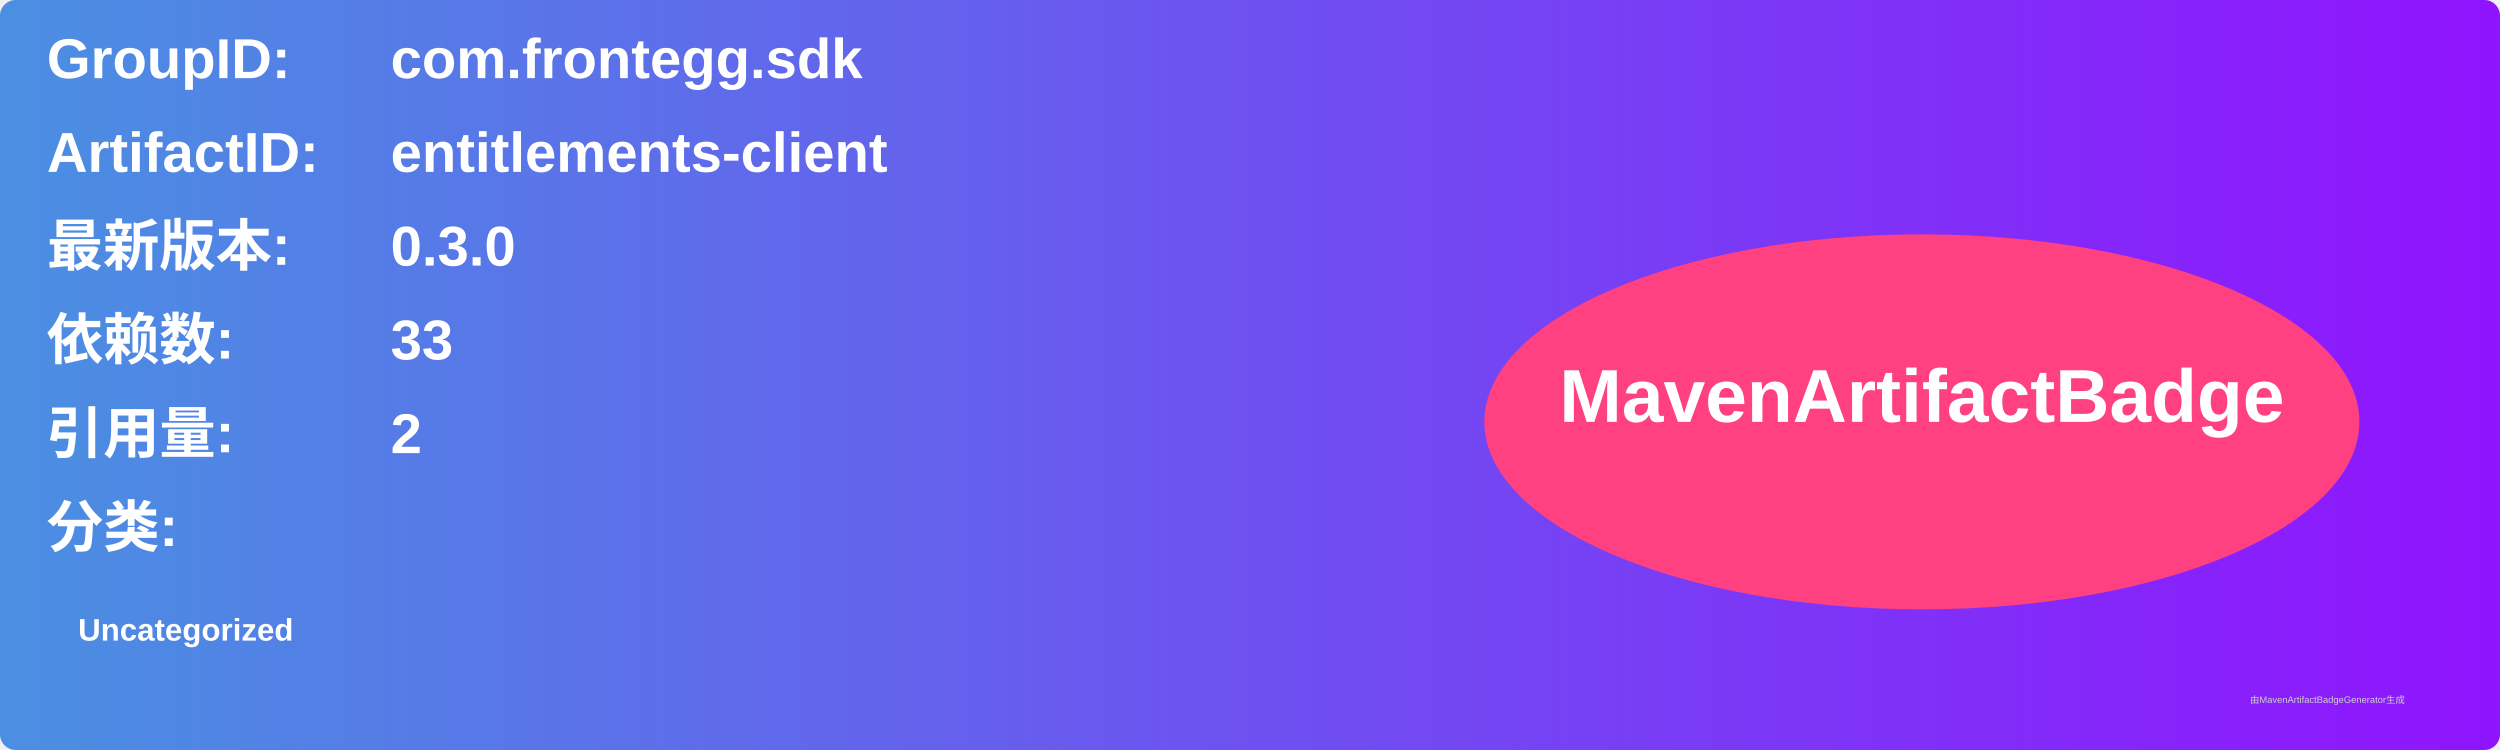
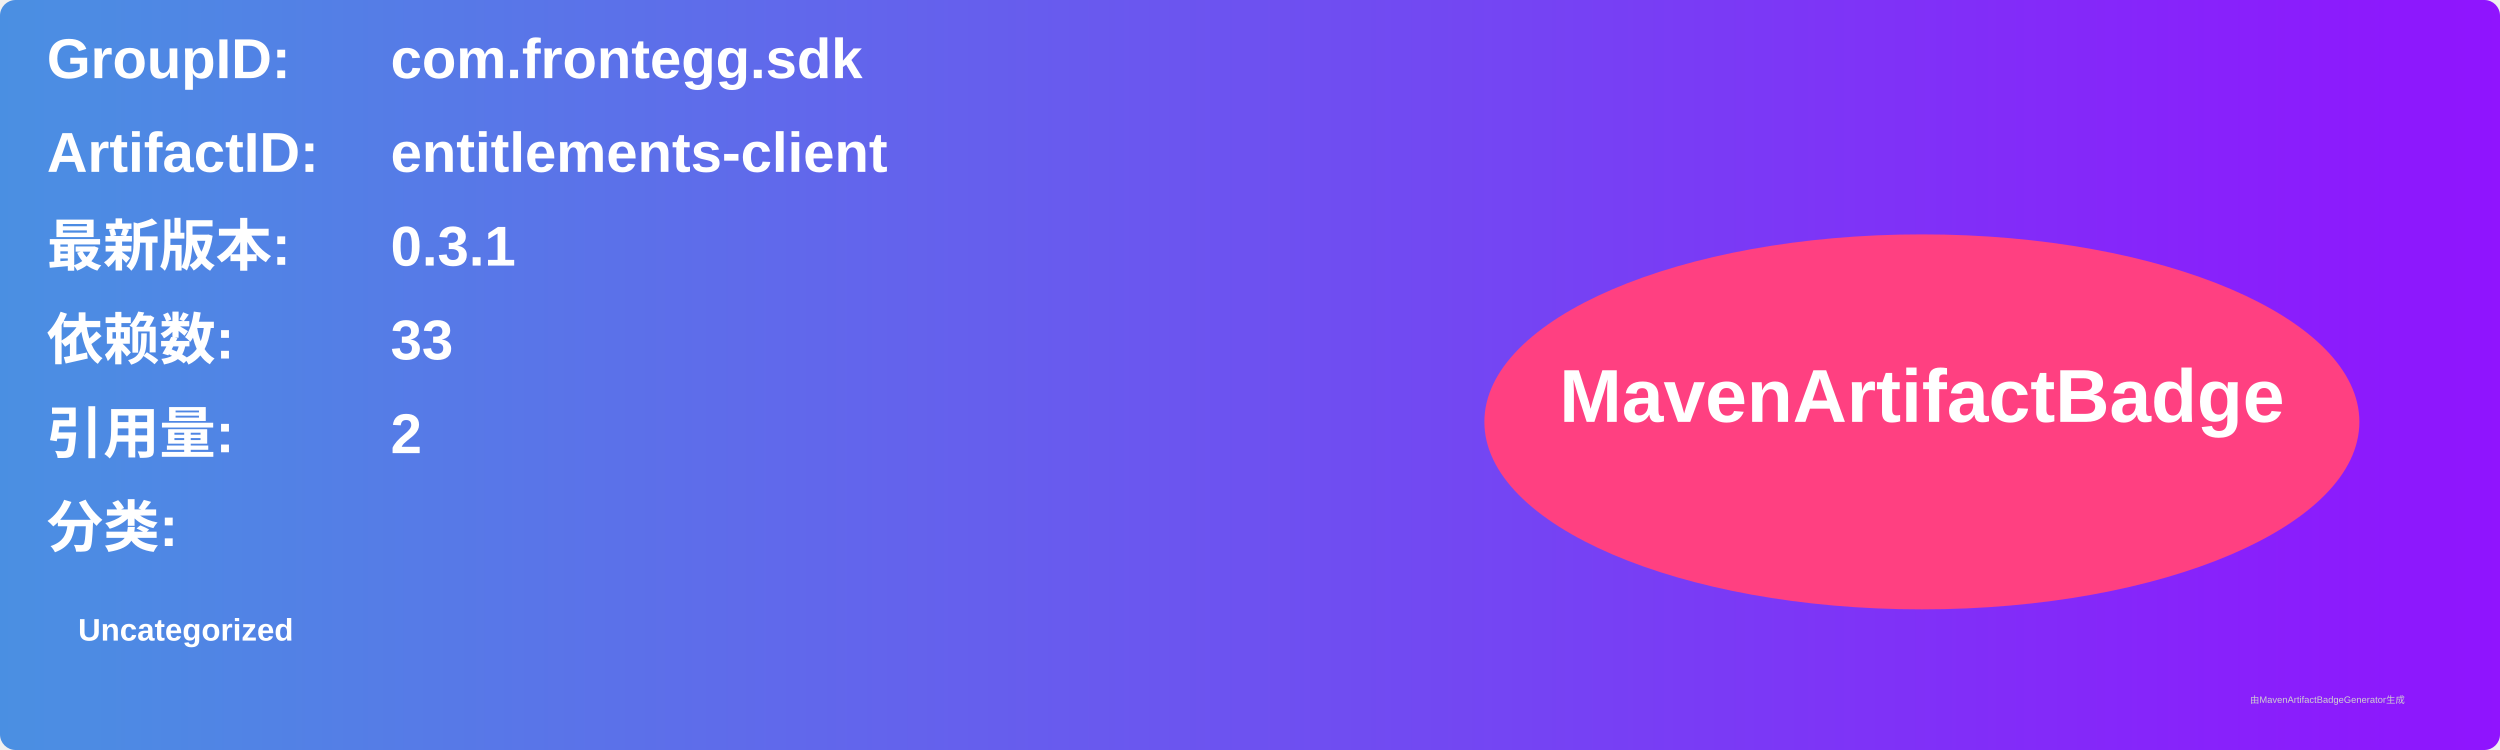
<svg xmlns="http://www.w3.org/2000/svg" width="800" height="240" viewBox="0 0 800 240">
  <linearGradient id="grad" x1="0%" y1="0%" x2="100%" y2="0%">
    <stop offset="0%" stop-color="#4a90e2" />
    <stop offset="100%" stop-color="#9013fe" />
  </linearGradient>
  <rect width="100%" height="100%" rx="5" ry="5" fill="url(#grad)" />
  <g transform="translate(15, 15)">
    <text x="0" y="10" font-family="Arial" font-size="18" fill="white" font-weight="bold" width="260">GroupID:</text>
    <text x="110" y="10" font-family="Arial" font-size="18" fill="white" font-weight="bold" width="460">com.frontegg.sdk</text>
    <text x="0" y="40" font-family="Arial" font-size="18" fill="white" font-weight="bold" width="260">ArtifactID:</text>
    <text x="110" y="40" font-family="Arial" font-size="18" fill="white" font-weight="bold" width="460">entitlements-client</text>
    <text x="0" y="70" font-family="Arial" font-size="18" fill="white" font-weight="bold">最新版本:</text>
    <text x="110" y="70" font-family="Arial" font-size="18" fill="white" font-weight="bold">
-       <tspan font-weight="bold">0.3.0</tspan>
+       <tspan font-weight="bold">0.3.1</tspan>
    </text>
    <text x="0" y="100" font-family="Arial" font-size="18" fill="white" font-weight="bold">依赖数: </text>
    <text x="110" y="100" font-family="Arial" font-size="18" fill="white">
      <tspan font-weight="bold">33</tspan>
    </text>
    <text x="0" y="130" font-family="Arial" font-size="18" fill="white" font-weight="bold">引用量: </text>
    <text x="110" y="130" font-family="Arial" font-size="18" fill="white">
      <tspan font-weight="bold">2</tspan>
    </text>
    <text x="0" y="160" font-family="Arial" font-size="18" fill="white" font-weight="bold">分类:</text>
    <text x="10" y="190" font-family="Arial" font-size="10" fill="white">
      <tspan font-weight="bold">Uncategorized</tspan>
    </text>
    <ellipse cx="600" cy="120" rx="140" ry="60" fill="#ff4081" />
    <text x="600" y="120" text-anchor="middle" font-family="Arial" font-size="24" fill="white" font-weight="bold">MavenArtifactBadge</text>
  </g>
  <text x="720" y="225" font-family="Arial" font-size="3" fill="#d0d0d0">由MavenArtifactBadgeGenerator生成</text>
</svg>
